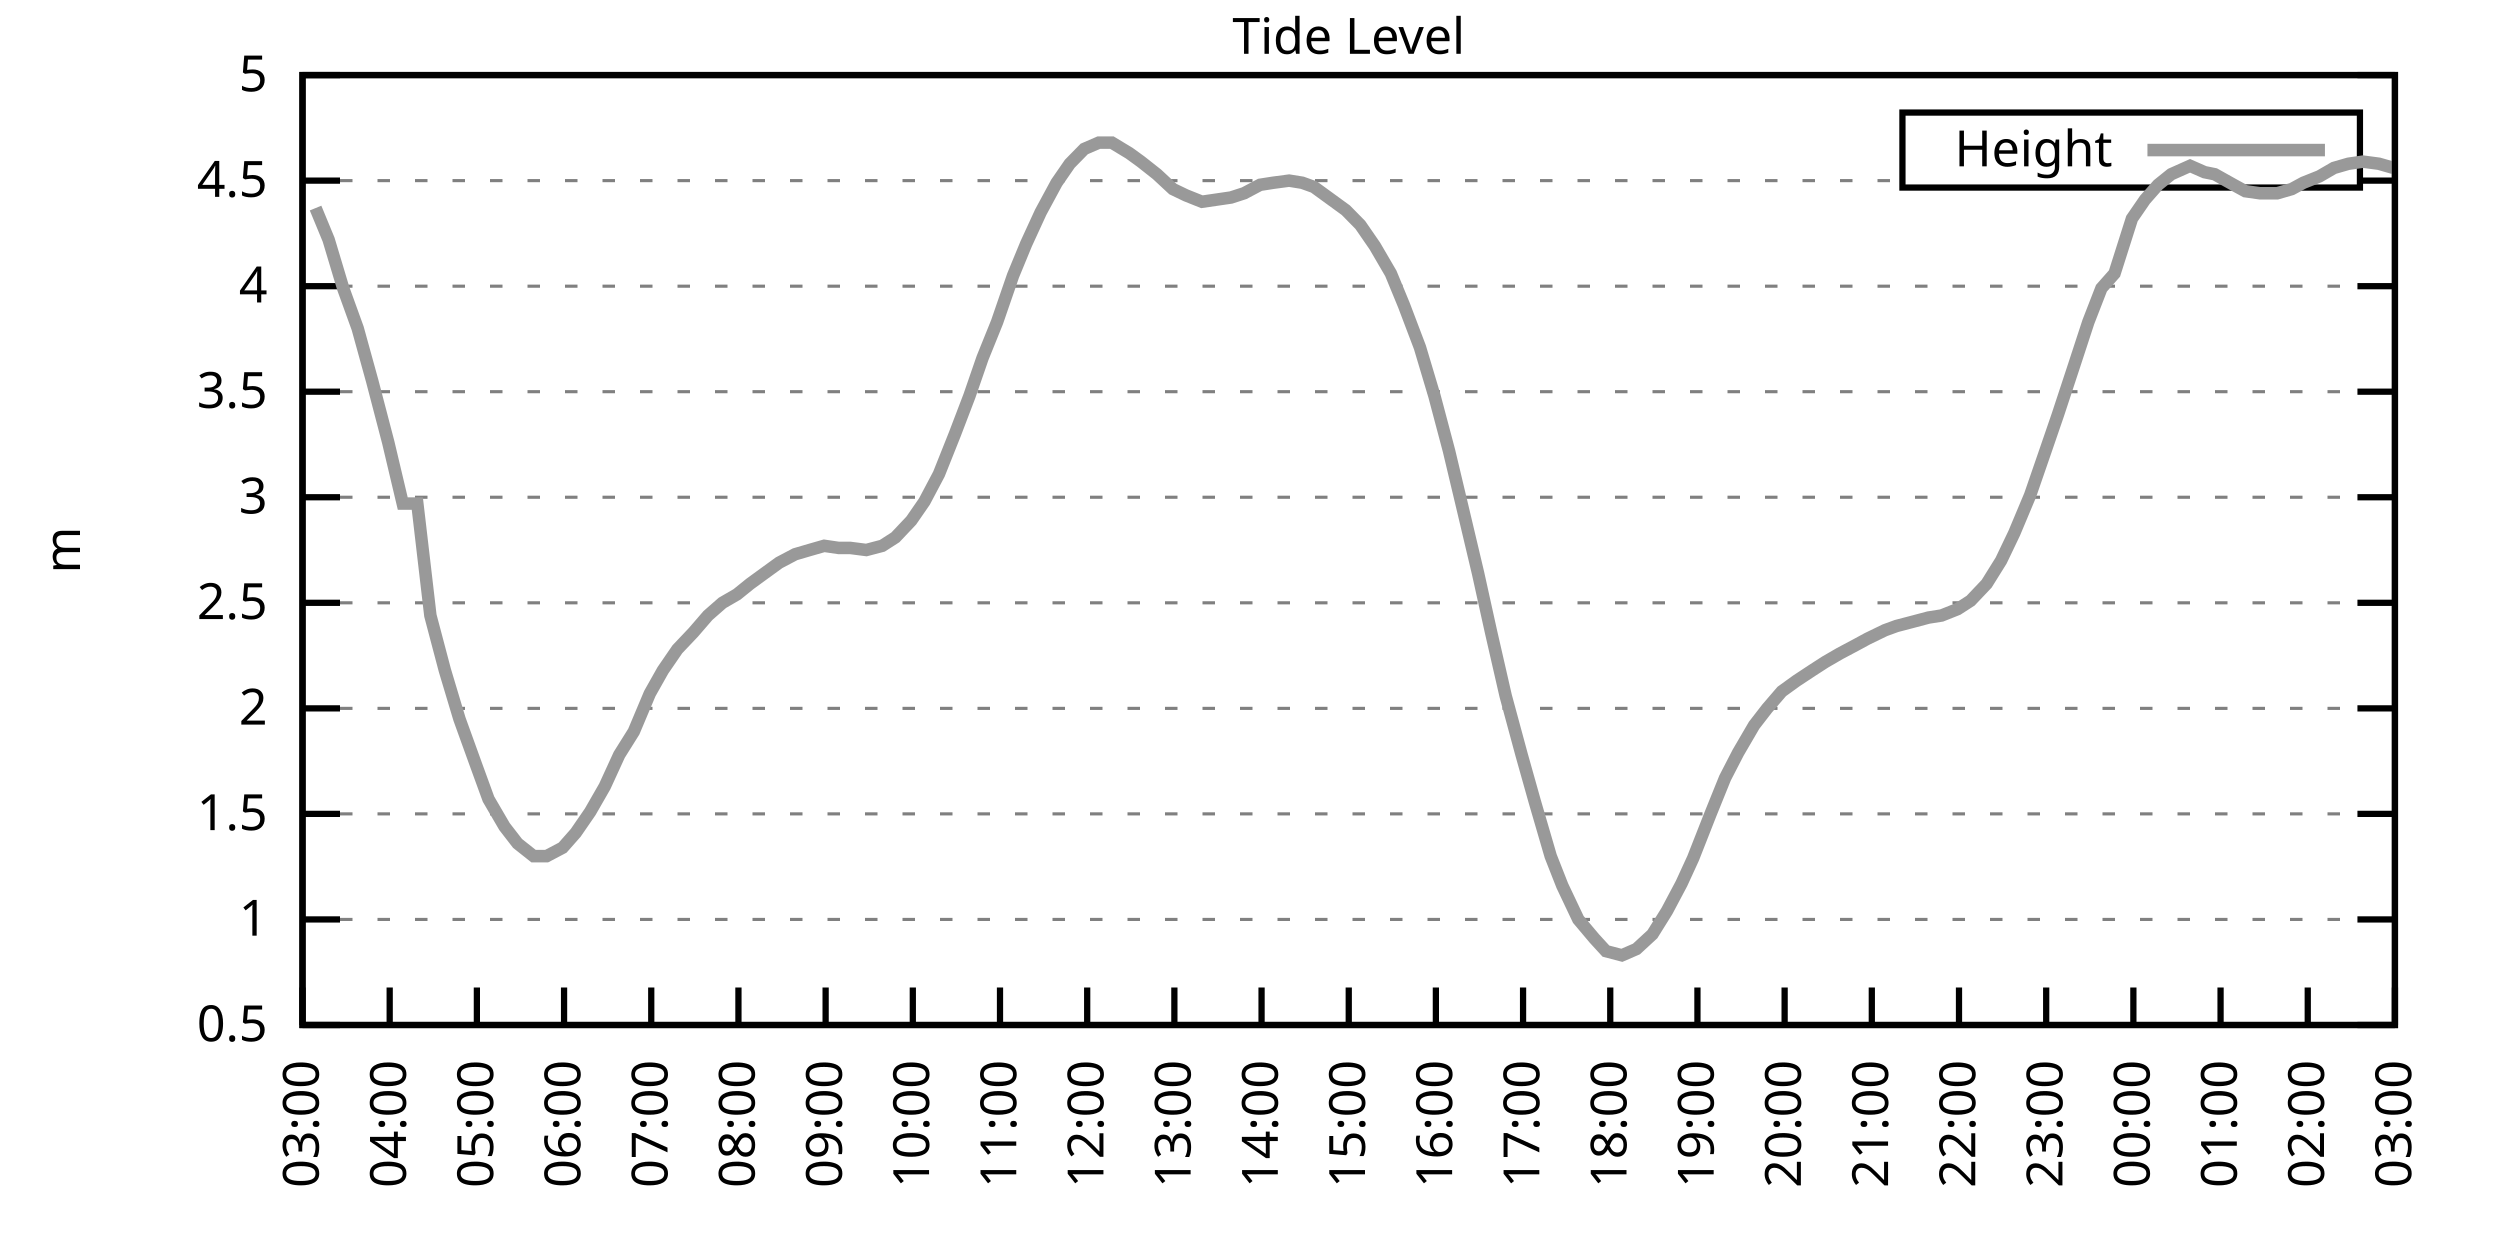
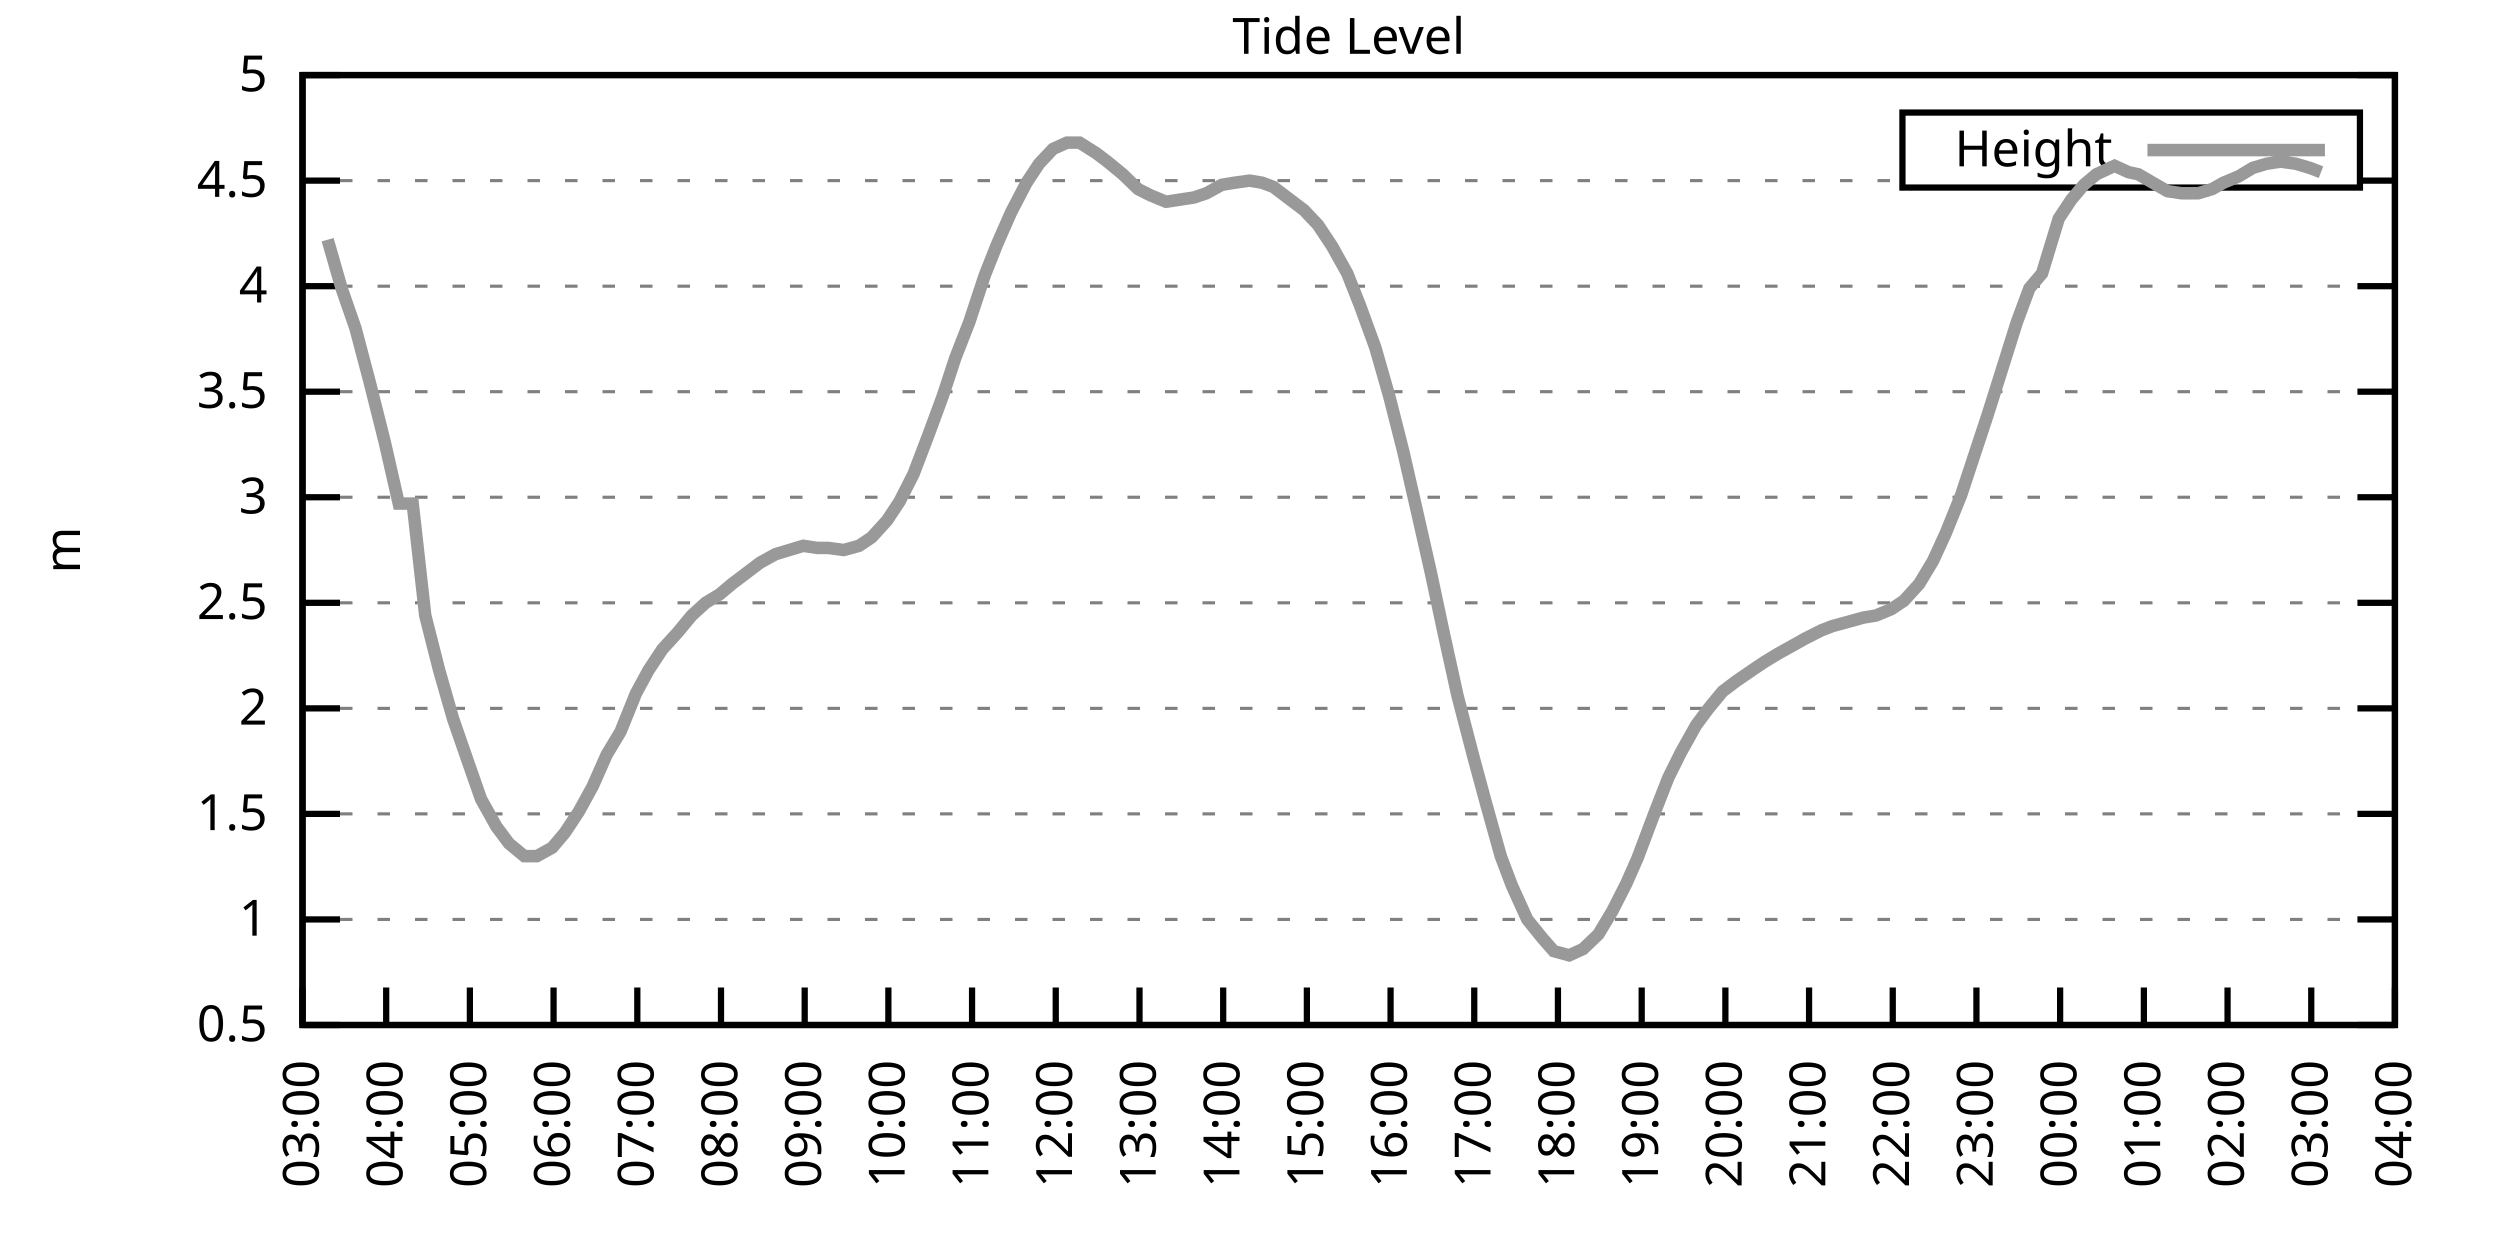
<svg xmlns="http://www.w3.org/2000/svg" xmlns:xlink="http://www.w3.org/1999/xlink" width="400" height="200" viewBox="0 0 400 200">
  <g id="gnuplot_canvas">
    <rect x="0" y="0" width="400" height="200" fill="none" />
    <defs>
      <circle id="gpDot" r="0.5" stroke-width="0.5" stroke="currentColor" />
      <path id="gpPt0" stroke-width="0.333" stroke="currentColor" d="M-1,0 h2 M0,-1 v2" />
      <path id="gpPt1" stroke-width="0.333" stroke="currentColor" d="M-1,-1 L1,1 M1,-1 L-1,1" />
      <path id="gpPt2" stroke-width="0.333" stroke="currentColor" d="M-1,0 L1,0 M0,-1 L0,1 M-1,-1 L1,1 M-1,1 L1,-1" />
      <rect id="gpPt3" stroke-width="0.333" stroke="currentColor" x="-1" y="-1" width="2" height="2" />
      <rect id="gpPt4" stroke-width="0.333" stroke="currentColor" fill="currentColor" x="-1" y="-1" width="2" height="2" />
      <circle id="gpPt5" stroke-width="0.333" stroke="currentColor" cx="0" cy="0" r="1" />
      <use xlink:href="#gpPt5" id="gpPt6" fill="currentColor" stroke="none" />
      <path id="gpPt7" stroke-width="0.333" stroke="currentColor" d="M0,-1.33 L-1.33,0.67 L1.33,0.67 z" />
      <use xlink:href="#gpPt7" id="gpPt8" fill="currentColor" stroke="none" />
      <use xlink:href="#gpPt7" id="gpPt9" stroke="currentColor" transform="rotate(180)" />
      <use xlink:href="#gpPt9" id="gpPt10" fill="currentColor" stroke="none" />
      <use xlink:href="#gpPt3" id="gpPt11" stroke="currentColor" transform="rotate(45)" />
      <use xlink:href="#gpPt11" id="gpPt12" fill="currentColor" stroke="none" />
      <path id="gpPt13" stroke-width="0.333" stroke="currentColor" d="M0,1.330 L1.265,0.411 L0.782,-1.067 L-0.782,-1.076 L-1.265,0.411 z" />
      <use xlink:href="#gpPt13" id="gpPt14" fill="currentColor" stroke="none" />
      <filter id="textbox" filterUnits="objectBoundingBox" x="0" y="0" height="1" width="1">
        <feFlood flood-color="white" flood-opacity="1" result="bgnd" />
        <feComposite in="SourceGraphic" in2="bgnd" operator="atop" />
      </filter>
      <filter id="greybox" filterUnits="objectBoundingBox" x="0" y="0" height="1" width="1">
        <feFlood flood-color="lightgrey" flood-opacity="1" result="grey" />
        <feComposite in="SourceGraphic" in2="grey" operator="atop" />
      </filter>
    </defs>
    <g fill="none" color="white" stroke="currentColor" stroke-width="1.00" stroke-linecap="butt" stroke-linejoin="miter">
</g>
    <g fill="none" color="black" stroke="currentColor" stroke-width="1.00" stroke-linecap="butt" stroke-linejoin="miter">
      <g stroke="none" shape-rendering="crispEdges">
        <polygon fill="rgb(255, 255, 255)" points="48.40,164.00 383.18,164.00 383.18,12.02 48.40,12.02 " />
      </g>
    </g>
    <g fill="none" color="black" stroke="currentColor" stroke-width="1.00" stroke-linecap="butt" stroke-linejoin="miter">
</g>
    <g fill="none" color="black" stroke="black" stroke-width="0.50" stroke-linecap="butt" stroke-linejoin="miter">
</g>
    <g fill="none" color="gray" stroke="currentColor" stroke-width="0.50" stroke-linecap="butt" stroke-linejoin="miter">
      <path stroke="gray" stroke-dasharray="2,4" class="gridline" d="M48.40,164.00 L383.19,164.00  " />
    </g>
    <g fill="none" color="gray" stroke="gray" stroke-width="1.00" stroke-linecap="butt" stroke-linejoin="miter">
</g>
    <g fill="none" color="black" stroke="currentColor" stroke-width="1.00" stroke-linecap="butt" stroke-linejoin="miter">
      <path stroke="black" d="M48.40,164.00 L54.40,164.00 M383.19,164.00 L377.19,164.00  " />
      <g transform="translate(42.80,166.60)" stroke="none" fill="black" font-family="Sans" font-size="8.00" text-anchor="end">
        <text>
          <tspan font-family="Sans"> 0.5</tspan>
        </text>
      </g>
    </g>
    <g fill="none" color="black" stroke="currentColor" stroke-width="1.00" stroke-linecap="butt" stroke-linejoin="miter">
</g>
    <g fill="none" color="black" stroke="black" stroke-width="0.50" stroke-linecap="butt" stroke-linejoin="miter">
</g>
    <g fill="none" color="gray" stroke="currentColor" stroke-width="0.50" stroke-linecap="butt" stroke-linejoin="miter">
      <path stroke="gray" stroke-dasharray="2,4" class="gridline" d="M48.40,147.11 L383.19,147.11  " />
    </g>
    <g fill="none" color="gray" stroke="gray" stroke-width="1.00" stroke-linecap="butt" stroke-linejoin="miter">
</g>
    <g fill="none" color="black" stroke="currentColor" stroke-width="1.00" stroke-linecap="butt" stroke-linejoin="miter">
      <path stroke="black" d="M48.40,147.11 L54.40,147.11 M383.19,147.11 L377.19,147.11  " />
      <g transform="translate(42.80,149.71)" stroke="none" fill="black" font-family="Sans" font-size="8.00" text-anchor="end">
        <text>
          <tspan font-family="Sans"> 1</tspan>
        </text>
      </g>
    </g>
    <g fill="none" color="black" stroke="currentColor" stroke-width="1.00" stroke-linecap="butt" stroke-linejoin="miter">
</g>
    <g fill="none" color="black" stroke="black" stroke-width="0.50" stroke-linecap="butt" stroke-linejoin="miter">
</g>
    <g fill="none" color="gray" stroke="currentColor" stroke-width="0.50" stroke-linecap="butt" stroke-linejoin="miter">
      <path stroke="gray" stroke-dasharray="2,4" class="gridline" d="M48.40,130.22 L383.19,130.22  " />
    </g>
    <g fill="none" color="gray" stroke="gray" stroke-width="1.00" stroke-linecap="butt" stroke-linejoin="miter">
</g>
    <g fill="none" color="black" stroke="currentColor" stroke-width="1.00" stroke-linecap="butt" stroke-linejoin="miter">
      <path stroke="black" d="M48.40,130.22 L54.40,130.22 M383.19,130.22 L377.19,130.22  " />
      <g transform="translate(42.80,132.82)" stroke="none" fill="black" font-family="Sans" font-size="8.00" text-anchor="end">
        <text>
          <tspan font-family="Sans"> 1.5</tspan>
        </text>
      </g>
    </g>
    <g fill="none" color="black" stroke="currentColor" stroke-width="1.00" stroke-linecap="butt" stroke-linejoin="miter">
</g>
    <g fill="none" color="black" stroke="black" stroke-width="0.50" stroke-linecap="butt" stroke-linejoin="miter">
</g>
    <g fill="none" color="gray" stroke="currentColor" stroke-width="0.50" stroke-linecap="butt" stroke-linejoin="miter">
      <path stroke="gray" stroke-dasharray="2,4" class="gridline" d="M48.40,113.34 L383.19,113.34  " />
    </g>
    <g fill="none" color="gray" stroke="gray" stroke-width="1.00" stroke-linecap="butt" stroke-linejoin="miter">
</g>
    <g fill="none" color="black" stroke="currentColor" stroke-width="1.00" stroke-linecap="butt" stroke-linejoin="miter">
      <path stroke="black" d="M48.40,113.34 L54.40,113.34 M383.19,113.34 L377.19,113.34  " />
      <g transform="translate(42.80,115.94)" stroke="none" fill="black" font-family="Sans" font-size="8.00" text-anchor="end">
        <text>
          <tspan font-family="Sans"> 2</tspan>
        </text>
      </g>
    </g>
    <g fill="none" color="black" stroke="currentColor" stroke-width="1.00" stroke-linecap="butt" stroke-linejoin="miter">
</g>
    <g fill="none" color="black" stroke="black" stroke-width="0.50" stroke-linecap="butt" stroke-linejoin="miter">
</g>
    <g fill="none" color="gray" stroke="currentColor" stroke-width="0.50" stroke-linecap="butt" stroke-linejoin="miter">
      <path stroke="gray" stroke-dasharray="2,4" class="gridline" d="M48.40,96.45 L383.19,96.45  " />
    </g>
    <g fill="none" color="gray" stroke="gray" stroke-width="1.00" stroke-linecap="butt" stroke-linejoin="miter">
</g>
    <g fill="none" color="black" stroke="currentColor" stroke-width="1.00" stroke-linecap="butt" stroke-linejoin="miter">
      <path stroke="black" d="M48.40,96.45 L54.40,96.45 M383.19,96.45 L377.19,96.45  " />
      <g transform="translate(42.80,99.05)" stroke="none" fill="black" font-family="Sans" font-size="8.00" text-anchor="end">
        <text>
          <tspan font-family="Sans"> 2.5</tspan>
        </text>
      </g>
    </g>
    <g fill="none" color="black" stroke="currentColor" stroke-width="1.00" stroke-linecap="butt" stroke-linejoin="miter">
</g>
    <g fill="none" color="black" stroke="black" stroke-width="0.50" stroke-linecap="butt" stroke-linejoin="miter">
</g>
    <g fill="none" color="gray" stroke="currentColor" stroke-width="0.50" stroke-linecap="butt" stroke-linejoin="miter">
      <path stroke="gray" stroke-dasharray="2,4" class="gridline" d="M48.40,79.56 L383.19,79.56  " />
    </g>
    <g fill="none" color="gray" stroke="gray" stroke-width="1.00" stroke-linecap="butt" stroke-linejoin="miter">
</g>
    <g fill="none" color="black" stroke="currentColor" stroke-width="1.00" stroke-linecap="butt" stroke-linejoin="miter">
      <path stroke="black" d="M48.40,79.56 L54.40,79.56 M383.19,79.56 L377.19,79.56  " />
      <g transform="translate(42.80,82.16)" stroke="none" fill="black" font-family="Sans" font-size="8.00" text-anchor="end">
        <text>
          <tspan font-family="Sans"> 3</tspan>
        </text>
      </g>
    </g>
    <g fill="none" color="black" stroke="currentColor" stroke-width="1.00" stroke-linecap="butt" stroke-linejoin="miter">
</g>
    <g fill="none" color="black" stroke="black" stroke-width="0.50" stroke-linecap="butt" stroke-linejoin="miter">
</g>
    <g fill="none" color="gray" stroke="currentColor" stroke-width="0.50" stroke-linecap="butt" stroke-linejoin="miter">
      <path stroke="gray" stroke-dasharray="2,4" class="gridline" d="M48.40,62.67 L383.19,62.67  " />
    </g>
    <g fill="none" color="gray" stroke="gray" stroke-width="1.00" stroke-linecap="butt" stroke-linejoin="miter">
</g>
    <g fill="none" color="black" stroke="currentColor" stroke-width="1.00" stroke-linecap="butt" stroke-linejoin="miter">
      <path stroke="black" d="M48.40,62.67 L54.40,62.67 M383.19,62.67 L377.19,62.67  " />
      <g transform="translate(42.80,65.27)" stroke="none" fill="black" font-family="Sans" font-size="8.00" text-anchor="end">
        <text>
          <tspan font-family="Sans"> 3.5</tspan>
        </text>
      </g>
    </g>
    <g fill="none" color="black" stroke="currentColor" stroke-width="1.00" stroke-linecap="butt" stroke-linejoin="miter">
</g>
    <g fill="none" color="black" stroke="black" stroke-width="0.50" stroke-linecap="butt" stroke-linejoin="miter">
</g>
    <g fill="none" color="gray" stroke="currentColor" stroke-width="0.50" stroke-linecap="butt" stroke-linejoin="miter">
      <path stroke="gray" stroke-dasharray="2,4" class="gridline" d="M48.40,45.79 L383.19,45.79  " />
    </g>
    <g fill="none" color="gray" stroke="gray" stroke-width="1.00" stroke-linecap="butt" stroke-linejoin="miter">
</g>
    <g fill="none" color="black" stroke="currentColor" stroke-width="1.00" stroke-linecap="butt" stroke-linejoin="miter">
      <path stroke="black" d="M48.40,45.79 L54.40,45.79 M383.19,45.79 L377.19,45.79  " />
      <g transform="translate(42.80,48.39)" stroke="none" fill="black" font-family="Sans" font-size="8.00" text-anchor="end">
        <text>
          <tspan font-family="Sans"> 4</tspan>
        </text>
      </g>
    </g>
    <g fill="none" color="black" stroke="currentColor" stroke-width="1.00" stroke-linecap="butt" stroke-linejoin="miter">
</g>
    <g fill="none" color="black" stroke="black" stroke-width="0.50" stroke-linecap="butt" stroke-linejoin="miter">
</g>
    <g fill="none" color="gray" stroke="currentColor" stroke-width="0.50" stroke-linecap="butt" stroke-linejoin="miter">
      <path stroke="gray" stroke-dasharray="2,4" class="gridline" d="M48.40,28.90 L304.39,28.90 M377.59,28.90 L383.19,28.90  " />
    </g>
    <g fill="none" color="gray" stroke="gray" stroke-width="1.00" stroke-linecap="butt" stroke-linejoin="miter">
</g>
    <g fill="none" color="black" stroke="currentColor" stroke-width="1.00" stroke-linecap="butt" stroke-linejoin="miter">
      <path stroke="black" d="M48.40,28.90 L54.40,28.90 M383.19,28.90 L377.19,28.90  " />
      <g transform="translate(42.80,31.50)" stroke="none" fill="black" font-family="Sans" font-size="8.00" text-anchor="end">
        <text>
          <tspan font-family="Sans"> 4.5</tspan>
        </text>
      </g>
    </g>
    <g fill="none" color="black" stroke="currentColor" stroke-width="1.00" stroke-linecap="butt" stroke-linejoin="miter">
</g>
    <g fill="none" color="black" stroke="black" stroke-width="0.50" stroke-linecap="butt" stroke-linejoin="miter">
</g>
    <g fill="none" color="gray" stroke="currentColor" stroke-width="0.50" stroke-linecap="butt" stroke-linejoin="miter">
      <path stroke="gray" stroke-dasharray="2,4" class="gridline" d="M48.40,12.01 L383.19,12.01  " />
    </g>
    <g fill="none" color="gray" stroke="gray" stroke-width="1.00" stroke-linecap="butt" stroke-linejoin="miter">
</g>
    <g fill="none" color="black" stroke="currentColor" stroke-width="1.00" stroke-linecap="butt" stroke-linejoin="miter">
      <path stroke="black" d="M48.40,12.01 L54.40,12.01 M383.19,12.01 L377.19,12.01  " />
      <g transform="translate(42.80,14.61)" stroke="none" fill="black" font-family="Sans" font-size="8.00" text-anchor="end">
        <text>
          <tspan font-family="Sans"> 5</tspan>
        </text>
      </g>
    </g>
    <g fill="none" color="black" stroke="currentColor" stroke-width="1.00" stroke-linecap="butt" stroke-linejoin="miter">
      <path stroke="black" d="M48.40,164.00 L48.40,158.00  " />
      <g transform="translate(51.00,169.60) rotate(270.00)" stroke="none" fill="black" font-family="Sans" font-size="8.00" text-anchor="end">
        <text>
          <tspan font-family="Sans">03:00</tspan>
        </text>
      </g>
    </g>
    <g fill="none" color="black" stroke="currentColor" stroke-width="1.00" stroke-linecap="butt" stroke-linejoin="miter">
-       <path stroke="black" d="M62.35,164.00 L62.35,158.00  " />
-       <g transform="translate(64.95,169.60) rotate(270.00)" stroke="none" fill="black" font-family="Sans" font-size="8.00" text-anchor="end">
+       <path stroke="black" d="M61.79,164.00 L61.79,158.00  " />
+       <g transform="translate(64.39,169.60) rotate(270.00)" stroke="none" fill="black" font-family="Sans" font-size="8.00" text-anchor="end">
        <text>
          <tspan font-family="Sans">04:00</tspan>
        </text>
      </g>
    </g>
    <g fill="none" color="black" stroke="currentColor" stroke-width="1.00" stroke-linecap="butt" stroke-linejoin="miter">
-       <path stroke="black" d="M76.30,164.00 L76.30,158.00  " />
-       <g transform="translate(78.90,169.60) rotate(270.00)" stroke="none" fill="black" font-family="Sans" font-size="8.00" text-anchor="end">
+       <path stroke="black" d="M75.18,164.00 L75.18,158.00  " />
+       <g transform="translate(77.78,169.60) rotate(270.00)" stroke="none" fill="black" font-family="Sans" font-size="8.00" text-anchor="end">
        <text>
          <tspan font-family="Sans">05:00</tspan>
        </text>
      </g>
    </g>
    <g fill="none" color="black" stroke="currentColor" stroke-width="1.00" stroke-linecap="butt" stroke-linejoin="miter">
-       <path stroke="black" d="M90.25,164.00 L90.25,158.00  " />
-       <g transform="translate(92.85,169.60) rotate(270.00)" stroke="none" fill="black" font-family="Sans" font-size="8.00" text-anchor="end">
+       <path stroke="black" d="M88.57,164.00 L88.57,158.00  " />
+       <g transform="translate(91.17,169.60) rotate(270.00)" stroke="none" fill="black" font-family="Sans" font-size="8.00" text-anchor="end">
        <text>
          <tspan font-family="Sans">06:00</tspan>
        </text>
      </g>
    </g>
    <g fill="none" color="black" stroke="currentColor" stroke-width="1.00" stroke-linecap="butt" stroke-linejoin="miter">
-       <path stroke="black" d="M104.20,164.00 L104.20,158.00  " />
-       <g transform="translate(106.80,169.60) rotate(270.00)" stroke="none" fill="black" font-family="Sans" font-size="8.00" text-anchor="end">
+       <path stroke="black" d="M101.97,164.00 L101.97,158.00  " />
+       <g transform="translate(104.57,169.60) rotate(270.00)" stroke="none" fill="black" font-family="Sans" font-size="8.00" text-anchor="end">
        <text>
          <tspan font-family="Sans">07:00</tspan>
        </text>
      </g>
    </g>
    <g fill="none" color="black" stroke="currentColor" stroke-width="1.00" stroke-linecap="butt" stroke-linejoin="miter">
-       <path stroke="black" d="M118.15,164.00 L118.15,158.00  " />
-       <g transform="translate(120.75,169.60) rotate(270.00)" stroke="none" fill="black" font-family="Sans" font-size="8.00" text-anchor="end">
+       <path stroke="black" d="M115.36,164.00 L115.36,158.00  " />
+       <g transform="translate(117.96,169.60) rotate(270.00)" stroke="none" fill="black" font-family="Sans" font-size="8.00" text-anchor="end">
        <text>
          <tspan font-family="Sans">08:00</tspan>
        </text>
      </g>
    </g>
    <g fill="none" color="black" stroke="currentColor" stroke-width="1.00" stroke-linecap="butt" stroke-linejoin="miter">
-       <path stroke="black" d="M132.10,164.00 L132.10,158.00  " />
-       <g transform="translate(134.70,169.60) rotate(270.00)" stroke="none" fill="black" font-family="Sans" font-size="8.00" text-anchor="end">
+       <path stroke="black" d="M128.75,164.00 L128.75,158.00  " />
+       <g transform="translate(131.35,169.60) rotate(270.00)" stroke="none" fill="black" font-family="Sans" font-size="8.00" text-anchor="end">
        <text>
          <tspan font-family="Sans">09:00</tspan>
        </text>
      </g>
    </g>
    <g fill="none" color="black" stroke="currentColor" stroke-width="1.00" stroke-linecap="butt" stroke-linejoin="miter">
-       <path stroke="black" d="M146.05,164.00 L146.05,158.00  " />
-       <g transform="translate(148.65,169.60) rotate(270.00)" stroke="none" fill="black" font-family="Sans" font-size="8.00" text-anchor="end">
+       <path stroke="black" d="M142.14,164.00 L142.14,158.00  " />
+       <g transform="translate(144.74,169.60) rotate(270.00)" stroke="none" fill="black" font-family="Sans" font-size="8.00" text-anchor="end">
        <text>
          <tspan font-family="Sans">10:00</tspan>
        </text>
      </g>
    </g>
    <g fill="none" color="black" stroke="currentColor" stroke-width="1.00" stroke-linecap="butt" stroke-linejoin="miter">
-       <path stroke="black" d="M160.00,164.00 L160.00,158.00  " />
-       <g transform="translate(162.60,169.60) rotate(270.00)" stroke="none" fill="black" font-family="Sans" font-size="8.00" text-anchor="end">
+       <path stroke="black" d="M155.53,164.00 L155.53,158.00  " />
+       <g transform="translate(158.13,169.60) rotate(270.00)" stroke="none" fill="black" font-family="Sans" font-size="8.00" text-anchor="end">
        <text>
          <tspan font-family="Sans">11:00</tspan>
        </text>
      </g>
    </g>
    <g fill="none" color="black" stroke="currentColor" stroke-width="1.00" stroke-linecap="butt" stroke-linejoin="miter">
-       <path stroke="black" d="M173.95,164.00 L173.95,158.00  " />
-       <g transform="translate(176.55,169.60) rotate(270.00)" stroke="none" fill="black" font-family="Sans" font-size="8.00" text-anchor="end">
+       <path stroke="black" d="M168.92,164.00 L168.92,158.00  " />
+       <g transform="translate(171.52,169.60) rotate(270.00)" stroke="none" fill="black" font-family="Sans" font-size="8.00" text-anchor="end">
        <text>
          <tspan font-family="Sans">12:00</tspan>
        </text>
      </g>
    </g>
    <g fill="none" color="black" stroke="currentColor" stroke-width="1.00" stroke-linecap="butt" stroke-linejoin="miter">
-       <path stroke="black" d="M187.90,164.00 L187.90,158.00  " />
-       <g transform="translate(190.50,169.60) rotate(270.00)" stroke="none" fill="black" font-family="Sans" font-size="8.00" text-anchor="end">
+       <path stroke="black" d="M182.32,164.00 L182.32,158.00  " />
+       <g transform="translate(184.92,169.60) rotate(270.00)" stroke="none" fill="black" font-family="Sans" font-size="8.00" text-anchor="end">
        <text>
          <tspan font-family="Sans">13:00</tspan>
        </text>
      </g>
    </g>
    <g fill="none" color="black" stroke="currentColor" stroke-width="1.00" stroke-linecap="butt" stroke-linejoin="miter">
-       <path stroke="black" d="M201.85,164.00 L201.85,158.00  " />
-       <g transform="translate(204.45,169.60) rotate(270.00)" stroke="none" fill="black" font-family="Sans" font-size="8.00" text-anchor="end">
+       <path stroke="black" d="M195.71,164.00 L195.71,158.00  " />
+       <g transform="translate(198.31,169.60) rotate(270.00)" stroke="none" fill="black" font-family="Sans" font-size="8.00" text-anchor="end">
        <text>
          <tspan font-family="Sans">14:00</tspan>
        </text>
      </g>
    </g>
    <g fill="none" color="black" stroke="currentColor" stroke-width="1.00" stroke-linecap="butt" stroke-linejoin="miter">
-       <path stroke="black" d="M215.80,164.00 L215.80,158.00  " />
-       <g transform="translate(218.40,169.60) rotate(270.00)" stroke="none" fill="black" font-family="Sans" font-size="8.00" text-anchor="end">
+       <path stroke="black" d="M209.10,164.00 L209.10,158.00  " />
+       <g transform="translate(211.70,169.60) rotate(270.00)" stroke="none" fill="black" font-family="Sans" font-size="8.00" text-anchor="end">
        <text>
          <tspan font-family="Sans">15:00</tspan>
        </text>
      </g>
    </g>
    <g fill="none" color="black" stroke="currentColor" stroke-width="1.00" stroke-linecap="butt" stroke-linejoin="miter">
-       <path stroke="black" d="M229.74,164.00 L229.74,158.00  " />
-       <g transform="translate(232.34,169.60) rotate(270.00)" stroke="none" fill="black" font-family="Sans" font-size="8.00" text-anchor="end">
+       <path stroke="black" d="M222.49,164.00 L222.49,158.00  " />
+       <g transform="translate(225.09,169.60) rotate(270.00)" stroke="none" fill="black" font-family="Sans" font-size="8.00" text-anchor="end">
        <text>
          <tspan font-family="Sans">16:00</tspan>
        </text>
      </g>
    </g>
    <g fill="none" color="black" stroke="currentColor" stroke-width="1.00" stroke-linecap="butt" stroke-linejoin="miter">
-       <path stroke="black" d="M243.69,164.00 L243.69,158.00  " />
-       <g transform="translate(246.29,169.60) rotate(270.00)" stroke="none" fill="black" font-family="Sans" font-size="8.00" text-anchor="end">
+       <path stroke="black" d="M235.88,164.00 L235.88,158.00  " />
+       <g transform="translate(238.48,169.60) rotate(270.00)" stroke="none" fill="black" font-family="Sans" font-size="8.00" text-anchor="end">
        <text>
          <tspan font-family="Sans">17:00</tspan>
        </text>
      </g>
    </g>
    <g fill="none" color="black" stroke="currentColor" stroke-width="1.00" stroke-linecap="butt" stroke-linejoin="miter">
-       <path stroke="black" d="M257.64,164.00 L257.64,158.00  " />
-       <g transform="translate(260.24,169.60) rotate(270.00)" stroke="none" fill="black" font-family="Sans" font-size="8.00" text-anchor="end">
+       <path stroke="black" d="M249.27,164.00 L249.27,158.00  " />
+       <g transform="translate(251.87,169.60) rotate(270.00)" stroke="none" fill="black" font-family="Sans" font-size="8.00" text-anchor="end">
        <text>
          <tspan font-family="Sans">18:00</tspan>
        </text>
      </g>
    </g>
    <g fill="none" color="black" stroke="currentColor" stroke-width="1.00" stroke-linecap="butt" stroke-linejoin="miter">
-       <path stroke="black" d="M271.59,164.00 L271.59,158.00  " />
-       <g transform="translate(274.19,169.60) rotate(270.00)" stroke="none" fill="black" font-family="Sans" font-size="8.00" text-anchor="end">
+       <path stroke="black" d="M262.67,164.00 L262.67,158.00  " />
+       <g transform="translate(265.27,169.60) rotate(270.00)" stroke="none" fill="black" font-family="Sans" font-size="8.00" text-anchor="end">
        <text>
          <tspan font-family="Sans">19:00</tspan>
        </text>
      </g>
    </g>
    <g fill="none" color="black" stroke="currentColor" stroke-width="1.00" stroke-linecap="butt" stroke-linejoin="miter">
-       <path stroke="black" d="M285.54,164.00 L285.54,158.00  " />
-       <g transform="translate(288.14,169.60) rotate(270.00)" stroke="none" fill="black" font-family="Sans" font-size="8.00" text-anchor="end">
+       <path stroke="black" d="M276.06,164.00 L276.06,158.00  " />
+       <g transform="translate(278.66,169.60) rotate(270.00)" stroke="none" fill="black" font-family="Sans" font-size="8.00" text-anchor="end">
        <text>
          <tspan font-family="Sans">20:00</tspan>
        </text>
      </g>
    </g>
    <g fill="none" color="black" stroke="currentColor" stroke-width="1.00" stroke-linecap="butt" stroke-linejoin="miter">
-       <path stroke="black" d="M299.49,164.00 L299.49,158.00  " />
-       <g transform="translate(302.09,169.60) rotate(270.00)" stroke="none" fill="black" font-family="Sans" font-size="8.00" text-anchor="end">
+       <path stroke="black" d="M289.45,164.00 L289.45,158.00  " />
+       <g transform="translate(292.05,169.60) rotate(270.00)" stroke="none" fill="black" font-family="Sans" font-size="8.00" text-anchor="end">
        <text>
          <tspan font-family="Sans">21:00</tspan>
        </text>
      </g>
    </g>
    <g fill="none" color="black" stroke="currentColor" stroke-width="1.00" stroke-linecap="butt" stroke-linejoin="miter">
-       <path stroke="black" d="M313.44,164.00 L313.44,158.00  " />
-       <g transform="translate(316.04,169.60) rotate(270.00)" stroke="none" fill="black" font-family="Sans" font-size="8.00" text-anchor="end">
+       <path stroke="black" d="M302.84,164.00 L302.84,158.00  " />
+       <g transform="translate(305.44,169.60) rotate(270.00)" stroke="none" fill="black" font-family="Sans" font-size="8.00" text-anchor="end">
        <text>
          <tspan font-family="Sans">22:00</tspan>
        </text>
      </g>
    </g>
    <g fill="none" color="black" stroke="currentColor" stroke-width="1.00" stroke-linecap="butt" stroke-linejoin="miter">
-       <path stroke="black" d="M327.39,164.00 L327.39,158.00  " />
-       <g transform="translate(329.99,169.60) rotate(270.00)" stroke="none" fill="black" font-family="Sans" font-size="8.00" text-anchor="end">
+       <path stroke="black" d="M316.23,164.00 L316.23,158.00  " />
+       <g transform="translate(318.83,169.60) rotate(270.00)" stroke="none" fill="black" font-family="Sans" font-size="8.00" text-anchor="end">
        <text>
          <tspan font-family="Sans">23:00</tspan>
        </text>
      </g>
    </g>
    <g fill="none" color="black" stroke="currentColor" stroke-width="1.00" stroke-linecap="butt" stroke-linejoin="miter">
-       <path stroke="black" d="M341.34,164.00 L341.34,158.00  " />
-       <g transform="translate(343.94,169.60) rotate(270.00)" stroke="none" fill="black" font-family="Sans" font-size="8.00" text-anchor="end">
+       <path stroke="black" d="M329.62,164.00 L329.62,158.00  " />
+       <g transform="translate(332.22,169.60) rotate(270.00)" stroke="none" fill="black" font-family="Sans" font-size="8.00" text-anchor="end">
        <text>
          <tspan font-family="Sans">00:00</tspan>
        </text>
      </g>
    </g>
    <g fill="none" color="black" stroke="currentColor" stroke-width="1.00" stroke-linecap="butt" stroke-linejoin="miter">
-       <path stroke="black" d="M355.29,164.00 L355.29,158.00  " />
-       <g transform="translate(357.89,169.60) rotate(270.00)" stroke="none" fill="black" font-family="Sans" font-size="8.00" text-anchor="end">
+       <path stroke="black" d="M343.02,164.00 L343.02,158.00  " />
+       <g transform="translate(345.62,169.60) rotate(270.00)" stroke="none" fill="black" font-family="Sans" font-size="8.00" text-anchor="end">
        <text>
          <tspan font-family="Sans">01:00</tspan>
        </text>
      </g>
    </g>
    <g fill="none" color="black" stroke="currentColor" stroke-width="1.00" stroke-linecap="butt" stroke-linejoin="miter">
-       <path stroke="black" d="M369.24,164.00 L369.24,158.00  " />
-       <g transform="translate(371.84,169.60) rotate(270.00)" stroke="none" fill="black" font-family="Sans" font-size="8.00" text-anchor="end">
+       <path stroke="black" d="M356.41,164.00 L356.41,158.00  " />
+       <g transform="translate(359.01,169.60) rotate(270.00)" stroke="none" fill="black" font-family="Sans" font-size="8.00" text-anchor="end">
        <text>
          <tspan font-family="Sans">02:00</tspan>
+         </text>
+       </g>
+     </g>
+     <g fill="none" color="black" stroke="currentColor" stroke-width="1.00" stroke-linecap="butt" stroke-linejoin="miter">
+       <path stroke="black" d="M369.80,164.00 L369.80,158.00  " />
+       <g transform="translate(372.40,169.60) rotate(270.00)" stroke="none" fill="black" font-family="Sans" font-size="8.00" text-anchor="end">
+         <text>
+           <tspan font-family="Sans">03:00</tspan>
        </text>
      </g>
    </g>
    <g fill="none" color="black" stroke="currentColor" stroke-width="1.00" stroke-linecap="butt" stroke-linejoin="miter">
      <path stroke="black" d="M383.19,164.00 L383.19,158.00  " />
      <g transform="translate(385.79,169.60) rotate(270.00)" stroke="none" fill="black" font-family="Sans" font-size="8.00" text-anchor="end">
        <text>
-           <tspan font-family="Sans">03:00</tspan>
+           <tspan font-family="Sans">04:00</tspan>
        </text>
      </g>
    </g>
    <g fill="none" color="black" stroke="currentColor" stroke-width="1.00" stroke-linecap="butt" stroke-linejoin="miter">
</g>
    <g fill="none" color="black" stroke="currentColor" stroke-width="1.00" stroke-linecap="butt" stroke-linejoin="miter">
      <path stroke="black" d="M48.40,12.01 L48.40,164.00 L383.19,164.00 L383.19,12.01 L48.40,12.01 Z  " />
    </g>
    <g fill="none" color="black" stroke="currentColor" stroke-width="1.00" stroke-linecap="butt" stroke-linejoin="miter">
</g>
    <g fill="none" color="black" stroke="currentColor" stroke-width="1.00" stroke-linecap="butt" stroke-linejoin="miter">
      <path stroke="black" d="M304.39,30.01 L304.39,18.01 L377.59,18.01 L377.59,30.01 L304.39,30.01 Z  " />
    </g>
    <g id="Tide_level_plot_1">
      <g fill="none" color="white" stroke="black" stroke-width="2.00" stroke-linecap="butt" stroke-linejoin="miter">
</g>
      <g fill="none" color="black" stroke="currentColor" stroke-width="2.00" stroke-linecap="butt" stroke-linejoin="miter">
        <g transform="translate(337.99,26.61)" stroke="none" fill="black" font-family="Sans" font-size="8.00" text-anchor="end">
          <text>
            <tspan font-family="Sans">Height</tspan>
          </text>
        </g>
      </g>
      <g fill="none" color="black" stroke="currentColor" stroke-width="2.00" stroke-linecap="butt" stroke-linejoin="miter">
-         <path stroke="rgb(153, 153, 153)" d="M343.59,24.01 L371.99,24.01 M50.49,33.29 L52.58,38.35 L54.91,46.12 L57.23,52.54 L59.56,60.98 L62.12,70.78   L64.44,80.57 L66.77,80.57 L68.86,98.48 L71.18,107.26 L73.51,115.03 L76.07,122.12 L78.16,127.86 L80.72,132.25   L82.81,134.95 L85.37,136.98 L87.46,136.98 L90.02,135.63 L92.11,133.26 L94.43,129.89 L96.76,125.83 L99.08,120.77   L101.41,117.05 L103.97,110.97 L106.06,107.26 L108.38,103.88 L110.94,101.18 L113.27,98.48 L115.59,96.45 L117.92,95.10   L120.01,93.41 L122.33,91.72 L124.66,90.03 L127.22,88.68 L129.54,88.00 L131.87,87.33 L134.19,87.67 L136.05,87.67   L138.61,88.00 L141.16,87.33 L143.26,85.98 L145.81,83.28 L147.91,80.24 L150.23,75.85 L152.79,69.43 L155.11,63.35   L157.21,57.27 L159.53,51.53 L162.09,44.10 L164.18,39.03 L166.51,33.96 L169.06,29.24 L171.16,26.20 L173.48,23.83   L175.81,22.82 L177.90,22.82 L180.69,24.51 L182.55,25.86 L185.11,27.88 L187.66,30.25 L189.76,31.26 L192.31,32.28   L194.64,31.94 L196.96,31.60 L199.06,30.92 L201.61,29.57 L203.71,29.24 L206.26,28.90 L208.36,29.24 L210.22,29.91   L213.01,31.94 L215.33,33.63 L217.65,35.99 L219.98,39.37 L222.54,43.76 L224.63,48.83 L227.19,55.58 L229.51,63.35   L231.84,72.13 L233.93,80.91 L236.49,91.72 L238.58,101.18 L240.90,111.31 L243.46,120.77 L245.55,128.20 L248.11,136.98   L249.97,141.71 L252.53,147.11 L255.09,150.15 L256.95,152.18 L259.50,152.85 L261.83,151.84 L264.39,149.48 L266.71,145.76   L269.04,141.37 L270.90,137.32 L273.69,130.22 L276.01,124.48 L278.10,120.43 L280.66,116.04 L282.75,113.34 L285.08,110.63   L287.40,108.95 L289.96,107.26 L292.05,105.91 L294.38,104.56 L296.94,103.20 L298.80,102.19 L301.58,100.84 L303.44,100.16   L306.00,99.49 L308.56,98.81 L310.65,98.48 L313.21,97.46 L315.30,96.11 L317.86,93.41 L320.18,89.69 L322.28,85.30   L324.83,79.22 L327.16,72.47 L329.25,66.39 L331.81,58.62 L334.13,51.53 L336.23,46.12 L338.32,43.76 L341.11,34.98   L343.20,31.94 L345.29,29.57 L347.39,27.88 L350.41,26.53 L352.73,27.55 L354.36,27.88 L357.38,29.57 L359.24,30.59   L361.57,30.92 L364.36,30.92 L366.68,30.25 L368.54,29.24 L371.10,28.22 L373.43,26.87 L375.75,26.20 L378.08,25.86   L380.63,26.20 L382.96,26.87  " />
+         <path stroke="rgb(153, 153, 153)" d="M343.59,24.01 L371.99,24.01 M52.42,38.35 L54.65,46.12 L56.88,52.54 L59.11,60.98 L61.57,70.78 L63.80,80.57   L66.03,80.57 L68.04,98.48 L70.27,107.26 L72.50,115.03 L74.96,122.12 L76.97,127.86 L79.42,132.25 L81.43,134.95   L83.89,136.98 L85.90,136.98 L88.35,135.63 L90.36,133.26 L92.59,129.89 L94.82,125.83 L97.06,120.77 L99.29,117.05   L101.74,110.97 L103.75,107.26 L105.98,103.88 L108.44,101.18 L110.67,98.48 L112.90,96.45 L115.13,95.10 L117.14,93.41   L119.38,91.72 L121.61,90.03 L124.06,88.68 L126.29,88.00 L128.53,87.33 L130.76,87.67 L132.54,87.67 L135.00,88.00   L137.45,87.33 L139.46,85.98 L141.92,83.28 L143.93,80.24 L146.16,75.85 L148.61,69.43 L150.85,63.35 L152.85,57.27   L155.09,51.53 L157.54,44.10 L159.55,39.03 L161.78,33.96 L164.24,29.24 L166.25,26.20 L168.48,23.83 L170.71,22.82   L172.72,22.82 L175.40,24.51 L177.18,25.86 L179.64,27.88 L182.09,30.25 L184.10,31.26 L186.56,32.28 L188.79,31.94   L191.02,31.60 L193.03,30.92 L195.48,29.57 L197.49,29.24 L199.95,28.90 L201.96,29.24 L203.74,29.91 L206.42,31.94   L208.65,33.63 L210.88,35.99 L213.12,39.37 L215.57,43.76 L217.58,48.83 L220.04,55.58 L222.27,63.35 L224.50,72.13   L226.51,80.91 L228.96,91.72 L230.97,101.18 L233.20,111.31 L235.66,120.77 L237.67,128.20 L240.12,136.98 L241.91,141.71   L244.36,147.11 L246.82,150.15 L248.60,152.18 L251.06,152.85 L253.29,151.84 L255.75,149.48 L257.98,145.76 L260.21,141.37   L262.00,137.32 L264.67,130.22 L266.91,124.48 L268.92,120.43 L271.37,116.04 L273.38,113.34 L275.61,110.63 L277.84,108.95   L280.30,107.26 L282.31,105.91 L284.54,104.56 L286.99,103.20 L288.78,102.19 L291.46,100.84 L293.24,100.16 L295.70,99.49   L298.15,98.81 L300.16,98.48 L302.62,97.46 L304.63,96.11 L307.08,93.41 L309.31,89.69 L311.32,85.30 L313.78,79.22   L316.01,72.47 L318.02,66.39 L320.47,58.62 L322.70,51.53 L324.71,46.12 L326.72,43.76 L329.40,34.98 L331.41,31.94   L333.42,29.57 L335.43,27.88 L338.33,26.53 L340.56,27.55 L342.12,27.88 L345.02,29.57 L346.81,30.59 L349.04,30.92   L351.72,30.92 L353.95,30.25 L355.74,29.24 L358.19,28.22 L360.42,26.87 L362.66,26.20 L364.89,25.86 L367.34,26.20   L369.58,26.87 L371.36,27.55  " />
      </g>
    </g>
    <g fill="none" color="black" stroke="currentColor" stroke-width="2.00" stroke-linecap="butt" stroke-linejoin="miter">
</g>
    <g fill="none" color="black" stroke="black" stroke-width="1.00" stroke-linecap="butt" stroke-linejoin="miter">
</g>
    <g fill="none" color="black" stroke="currentColor" stroke-width="1.00" stroke-linecap="butt" stroke-linejoin="miter">
      <path stroke="black" d="M48.40,12.01 L48.40,164.00 L383.19,164.00 L383.19,12.01 L48.40,12.01 Z  " />
      <g transform="translate(12.80,88.01) rotate(270.00)" stroke="none" fill="black" font-family="Sans" font-size="8.00" text-anchor="middle">
        <text>
          <tspan font-family="Sans">m</tspan>
        </text>
      </g>
    </g>
    <g fill="none" color="black" stroke="currentColor" stroke-width="1.00" stroke-linecap="butt" stroke-linejoin="miter">
</g>
    <g fill="none" color="black" stroke="currentColor" stroke-width="1.00" stroke-linecap="butt" stroke-linejoin="miter">
      <g transform="translate(215.79,8.61)" stroke="none" fill="black" font-family="Sans" font-size="8.00" text-anchor="middle">
        <text>
          <tspan font-family="Sans">Tide Level</tspan>
        </text>
      </g>
    </g>
    <g fill="none" color="black" stroke="currentColor" stroke-width="1.00" stroke-linecap="butt" stroke-linejoin="miter">
</g>
  </g>
</svg>
